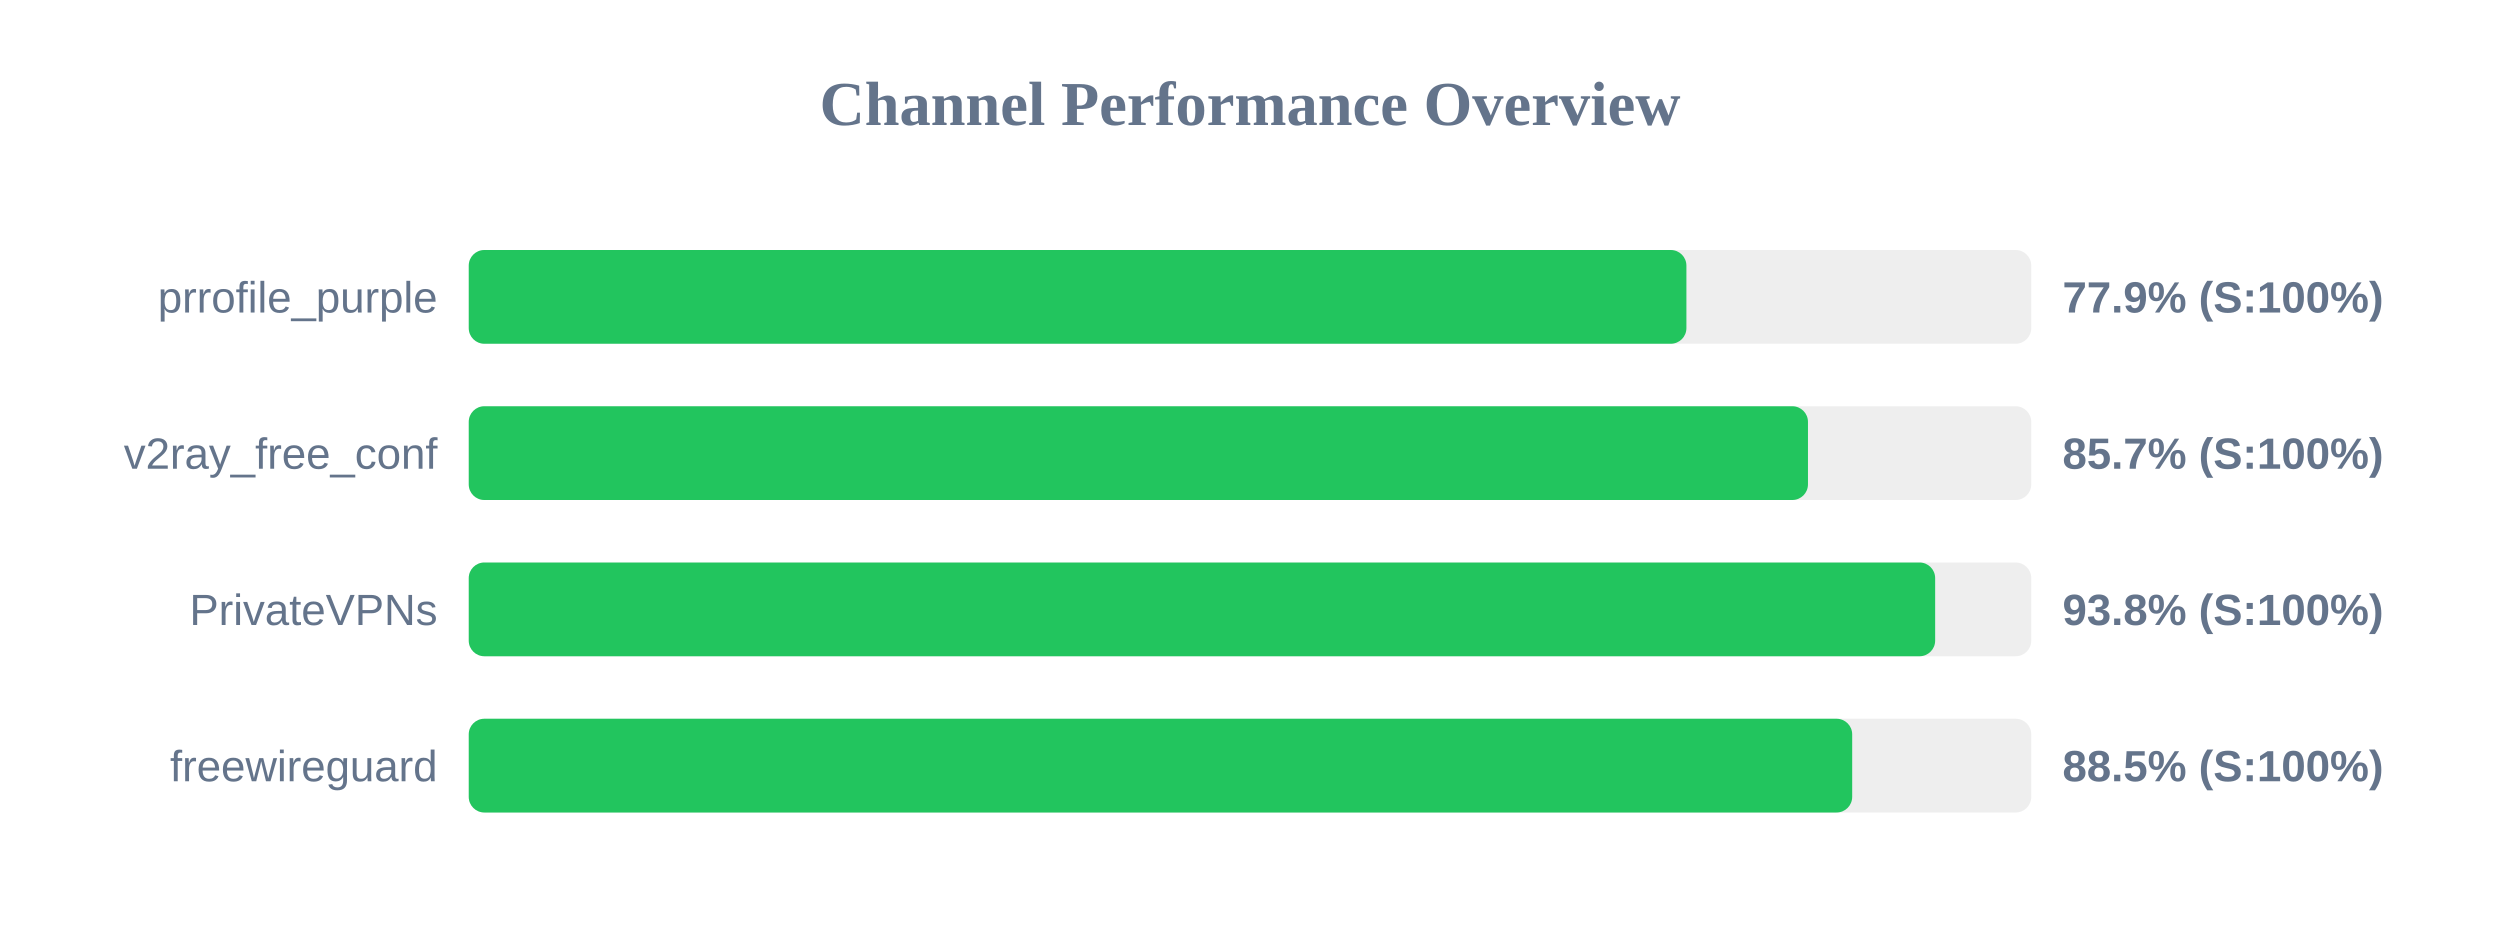
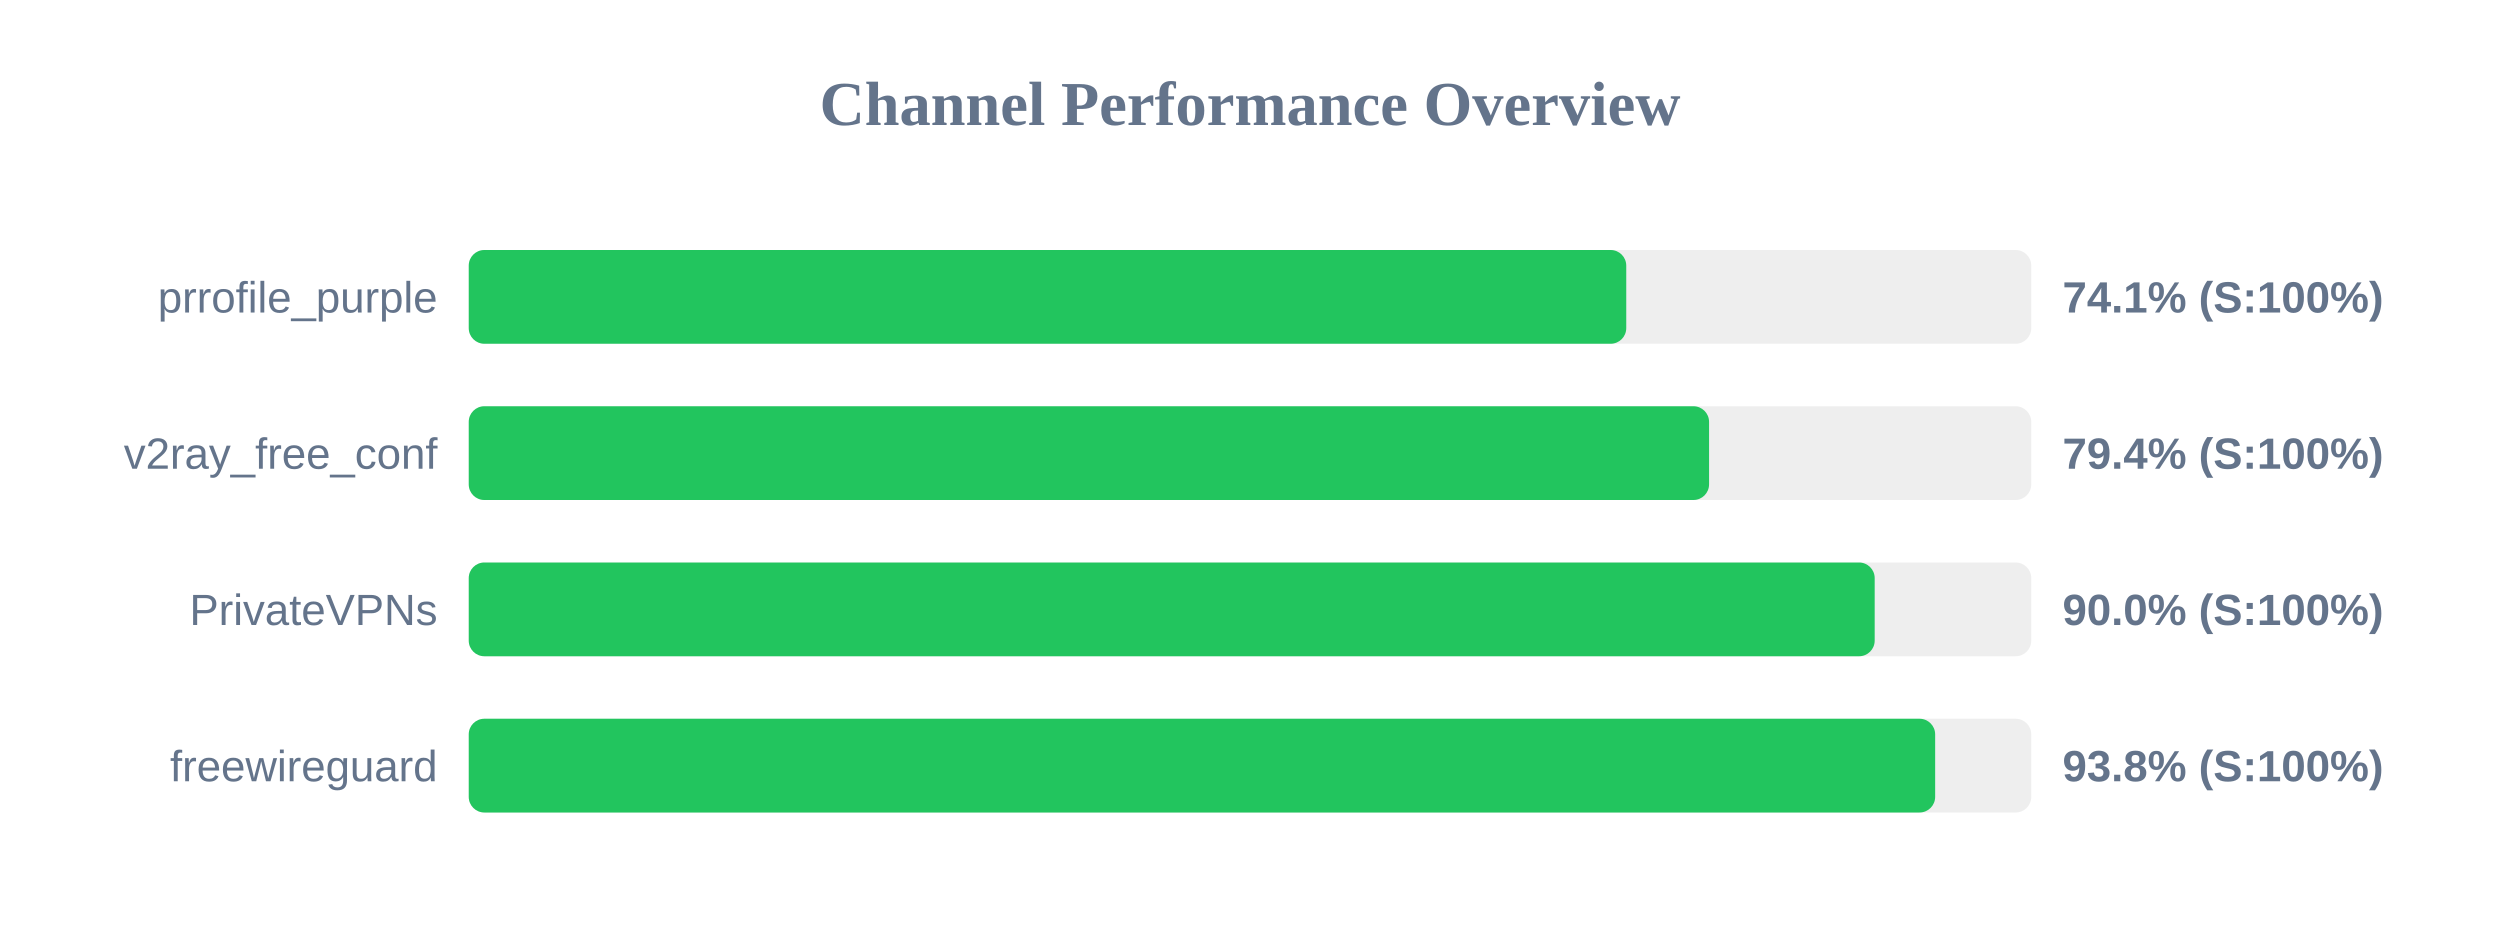
<svg xmlns="http://www.w3.org/2000/svg" width="800" height="300" version="1.1">
  <style>
        .row { font: 14px Arial; fill: #64748b; }
        .score { font: bold 14px Arial; fill: #64748b; }
    </style>
  <text x="400" y="40" text-anchor="middle" font-size="20px" font-weight="bold" fill="#64748b">Channel Performance Overview</text>
  <rect x="150" y="80" width="500" height="30" fill="#eee" rx="5" />
-   <rect x="150" y="80" width="389.65" height="30" fill="#22c55e" rx="5" />
+   <rect x="150" y="80" width="370.4" height="30" fill="#22c55e" rx="5" />
  <text x="140" y="100" text-anchor="end" class="row">prrofile_purple</text>
-   <text x="660" y="100" text-anchor="start" class="score">77.9% (S:100%)</text>
+   <text x="660" y="100" text-anchor="start" class="score">74.1% (S:100%)</text>
  <rect x="150" y="130" width="500" height="30" fill="#eee" rx="5" />
-   <rect x="150" y="130" width="428.55" height="30" fill="#22c55e" rx="5" />
+   <rect x="150" y="130" width="396.9" height="30" fill="#22c55e" rx="5" />
  <text x="140" y="150" text-anchor="end" class="row">v2ray_free_conf</text>
-   <text x="660" y="150" text-anchor="start" class="score">85.7% (S:100%)</text>
+   <text x="660" y="150" text-anchor="start" class="score">79.4% (S:100%)</text>
  <rect x="150" y="180" width="500" height="30" fill="#eee" rx="5" />
-   <rect x="150" y="180" width="469.25" height="30" fill="#22c55e" rx="5" />
+   <rect x="150" y="180" width="449.9" height="30" fill="#22c55e" rx="5" />
  <text x="140" y="200" text-anchor="end" class="row">PrivateVPNs</text>
-   <text x="660" y="200" text-anchor="start" class="score">93.8% (S:100%)</text>
+   <text x="660" y="200" text-anchor="start" class="score">90.0% (S:100%)</text>
  <rect x="150" y="230" width="500" height="30" fill="#eee" rx="5" />
-   <rect x="150" y="230" width="442.7" height="30" fill="#22c55e" rx="5" />
+   <rect x="150" y="230" width="469.25" height="30" fill="#22c55e" rx="5" />
  <text x="140" y="250" text-anchor="end" class="row">freewireguard</text>
-   <text x="660" y="250" text-anchor="start" class="score">88.5% (S:100%)</text>
+   <text x="660" y="250" text-anchor="start" class="score">93.8% (S:100%)</text>
</svg>
